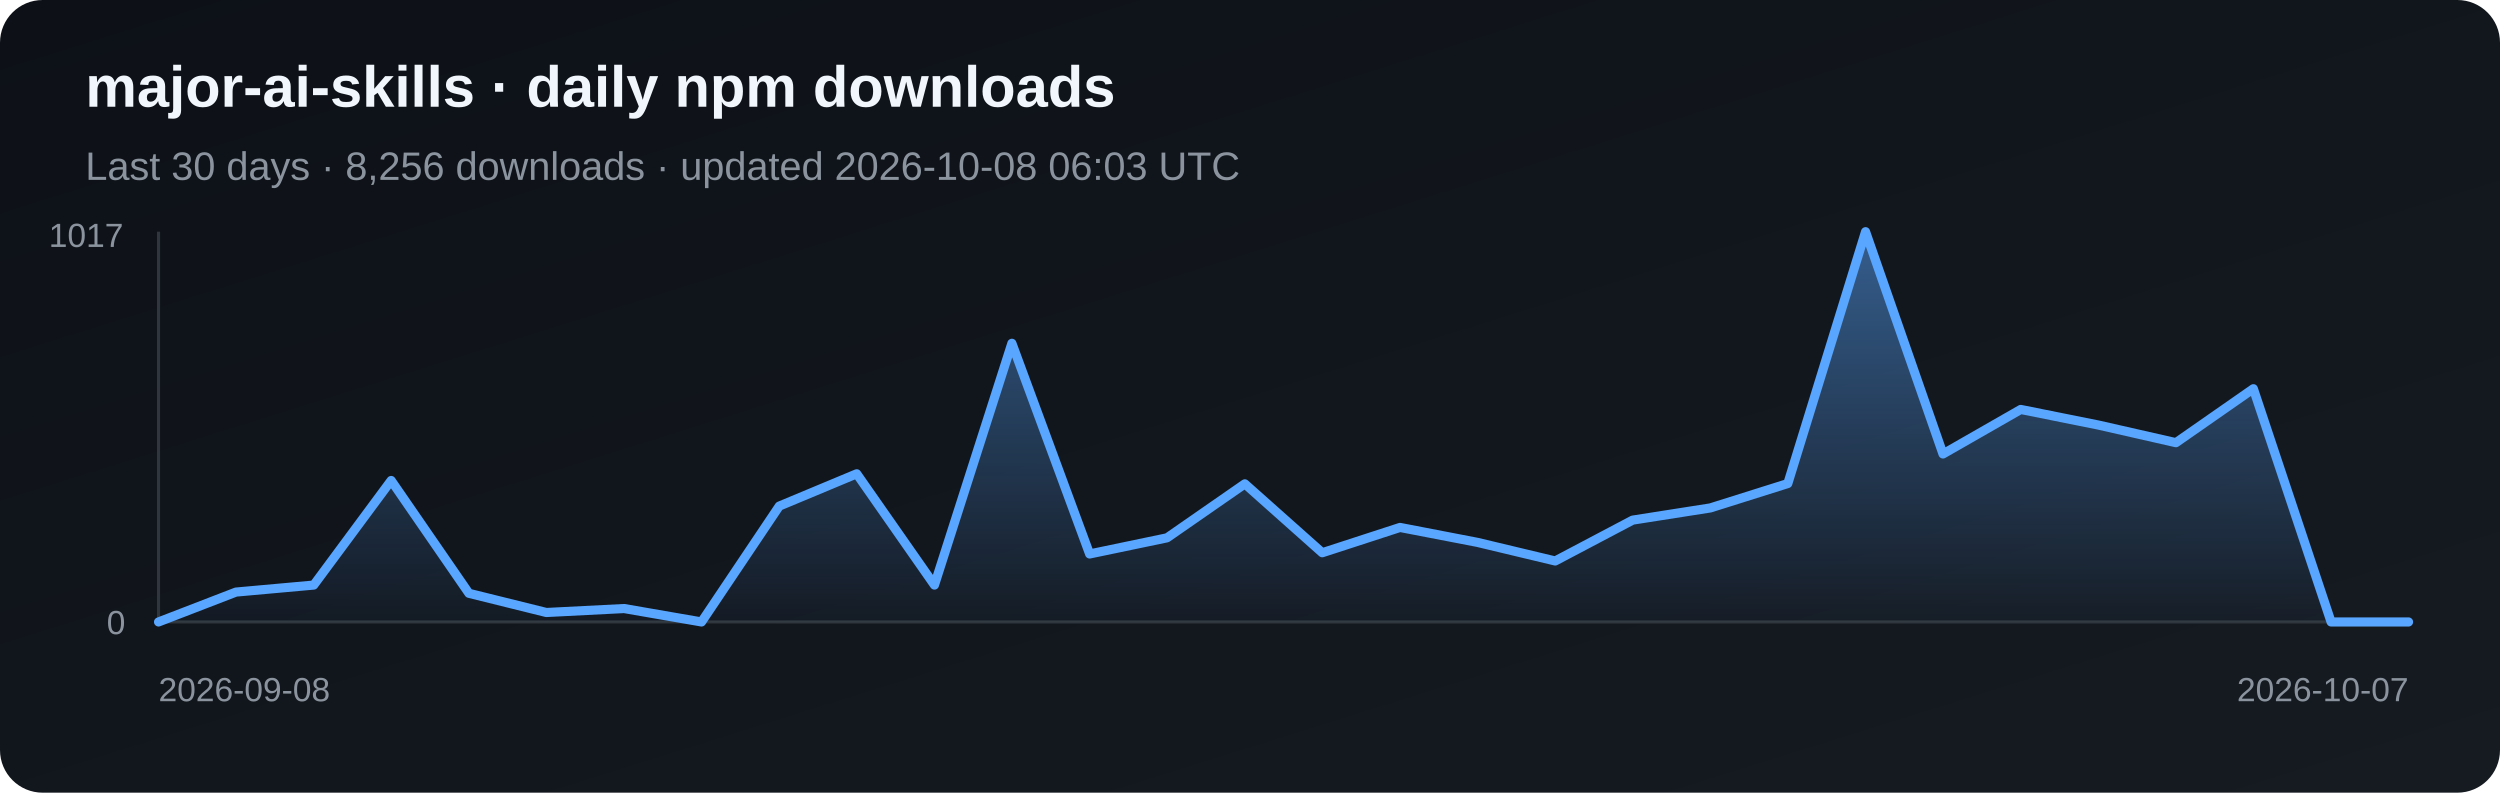
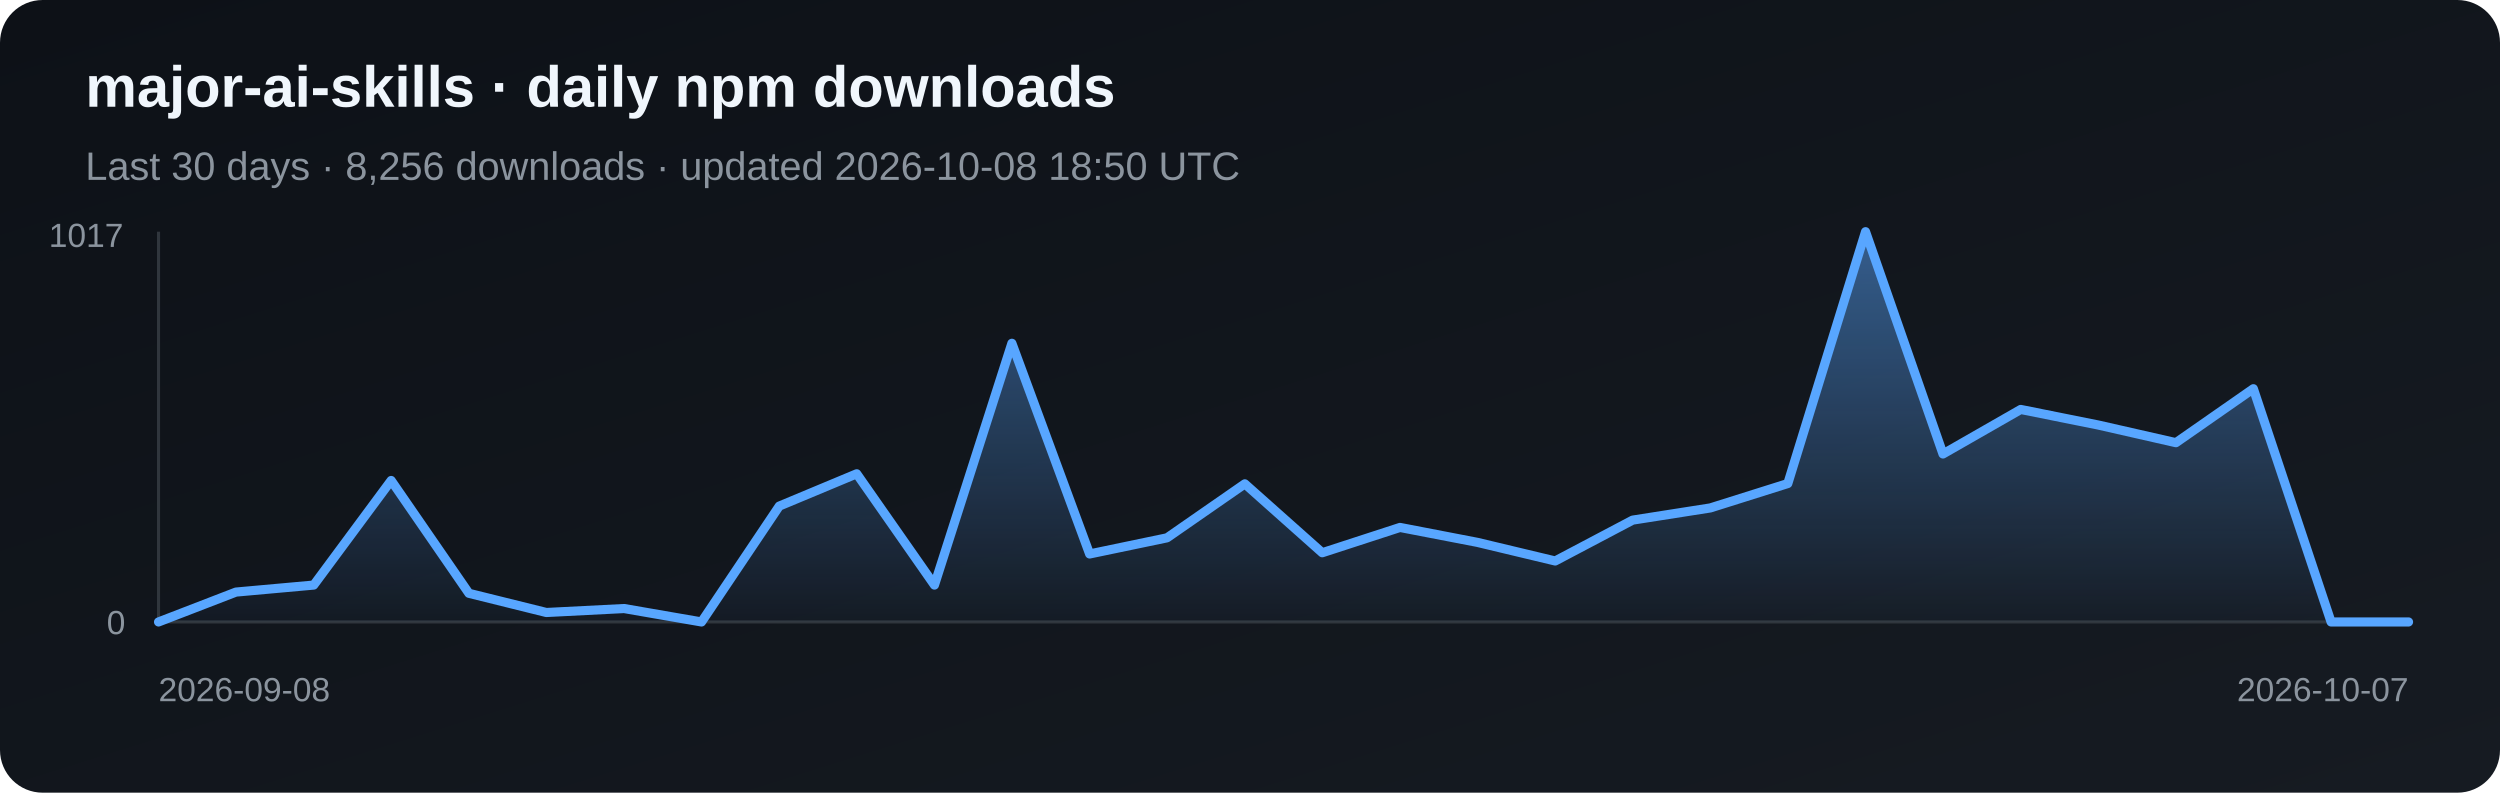
<svg xmlns="http://www.w3.org/2000/svg" width="820" height="260" viewBox="0 0 820 260" role="img" aria-label="Daily npm downloads for major-ai-skills">
  <defs>
    <linearGradient id="bg" x1="0" y1="0" x2="1" y2="1">
      <stop stop-color="#0d1117" />
      <stop offset="1" stop-color="#161b22" />
    </linearGradient>
    <linearGradient id="fill-npm" x1="0" y1="0" x2="0" y2="1">
      <stop stop-color="#58a6ff" stop-opacity=".5" />
      <stop offset="1" stop-color="#58a6ff" stop-opacity=".03" />
    </linearGradient>
  </defs>
  <rect width="820" height="260" rx="14" fill="url(#bg)" />
  <text x="28" y="35" fill="#f0f6fc" font-family="Arial, sans-serif" font-size="19" font-weight="700">major-ai-skills · daily npm downloads</text>
-   <text x="28" y="59" fill="#8b949e" font-family="Arial, sans-serif" font-size="13">Last 30 days · 8,256 downloads · updated 2026-10-08 06:03 UTC</text>
+   <text x="28" y="59" fill="#8b949e" font-family="Arial, sans-serif" font-size="13">Last 30 days · 8,256 downloads · updated 2026-10-08 18:50 UTC</text>
  <line x1="52" y1="76" x2="52" y2="204" stroke="#30363d" />
  <line x1="52" y1="204" x2="790" y2="204" stroke="#30363d" />
  <polygon points="52,204 52.0,204.0 77.4,194.2 102.9,191.9 128.3,157.6 153.8,194.6 179.2,200.9 204.7,199.6 230.1,204.0 255.6,166.0 281.0,155.4 306.5,191.9 331.9,112.6 357.4,181.7 382.8,176.4 408.3,158.7 433.7,181.3 459.2,173.0 484.6,177.9 510.1,184.0 535.5,170.6 561.0,166.6 586.4,158.6 611.9,76.0 637.3,148.9 662.8,134.3 688.2,139.4 713.7,145.2 739.1,127.5 764.6,204.0 790.0,204.0 790,204" fill="url(#fill-npm)" />
  <polyline points="52.0,204.0 77.4,194.2 102.9,191.9 128.3,157.6 153.8,194.6 179.2,200.9 204.7,199.6 230.1,204.0 255.6,166.0 281.0,155.4 306.5,191.9 331.9,112.6 357.4,181.7 382.8,176.4 408.3,158.7 433.7,181.3 459.2,173.0 484.6,177.9 510.1,184.0 535.5,170.6 561.0,166.6 586.4,158.6 611.9,76.0 637.3,148.9 662.8,134.3 688.2,139.4 713.7,145.2 739.1,127.5 764.6,204.0 790.0,204.0" fill="none" stroke="#58a6ff" stroke-width="3" stroke-linejoin="round" stroke-linecap="round" />
  <text x="16" y="81" fill="#8b949e" font-family="Arial, sans-serif" font-size="11">1017</text>
  <text x="35" y="208" fill="#8b949e" font-family="Arial, sans-serif" font-size="11">0</text>
  <text x="52" y="230" fill="#8b949e" font-family="Arial, sans-serif" font-size="11">2026-09-08</text>
  <text x="790" y="230" fill="#8b949e" text-anchor="end" font-family="Arial, sans-serif" font-size="11">2026-10-07</text>
</svg>
